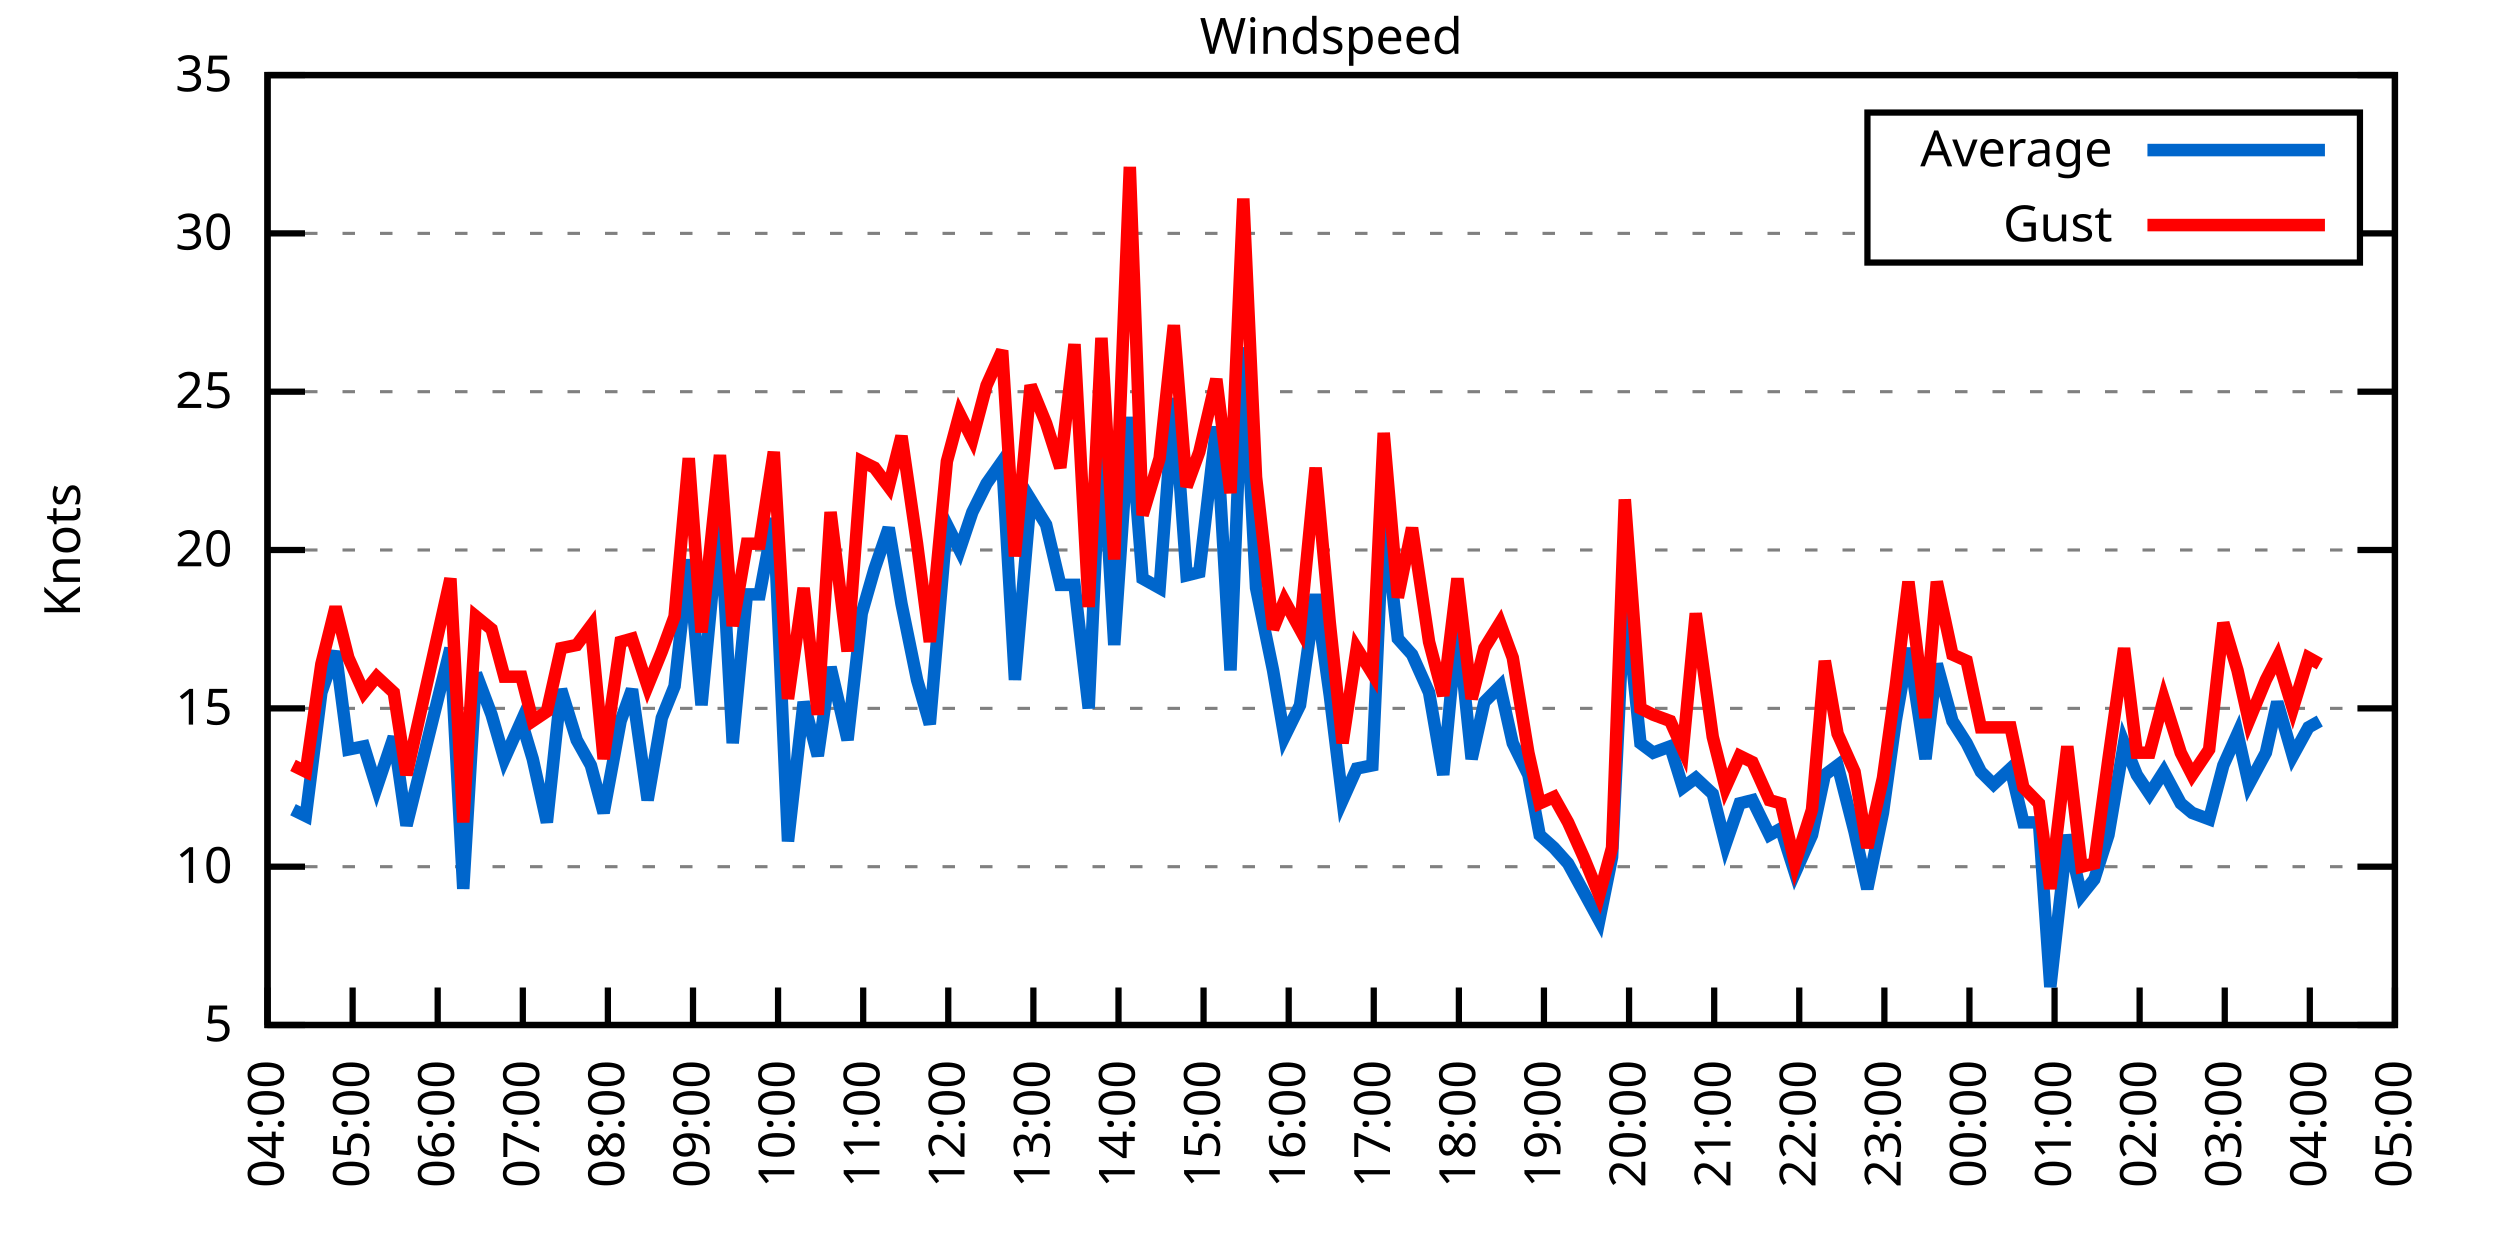
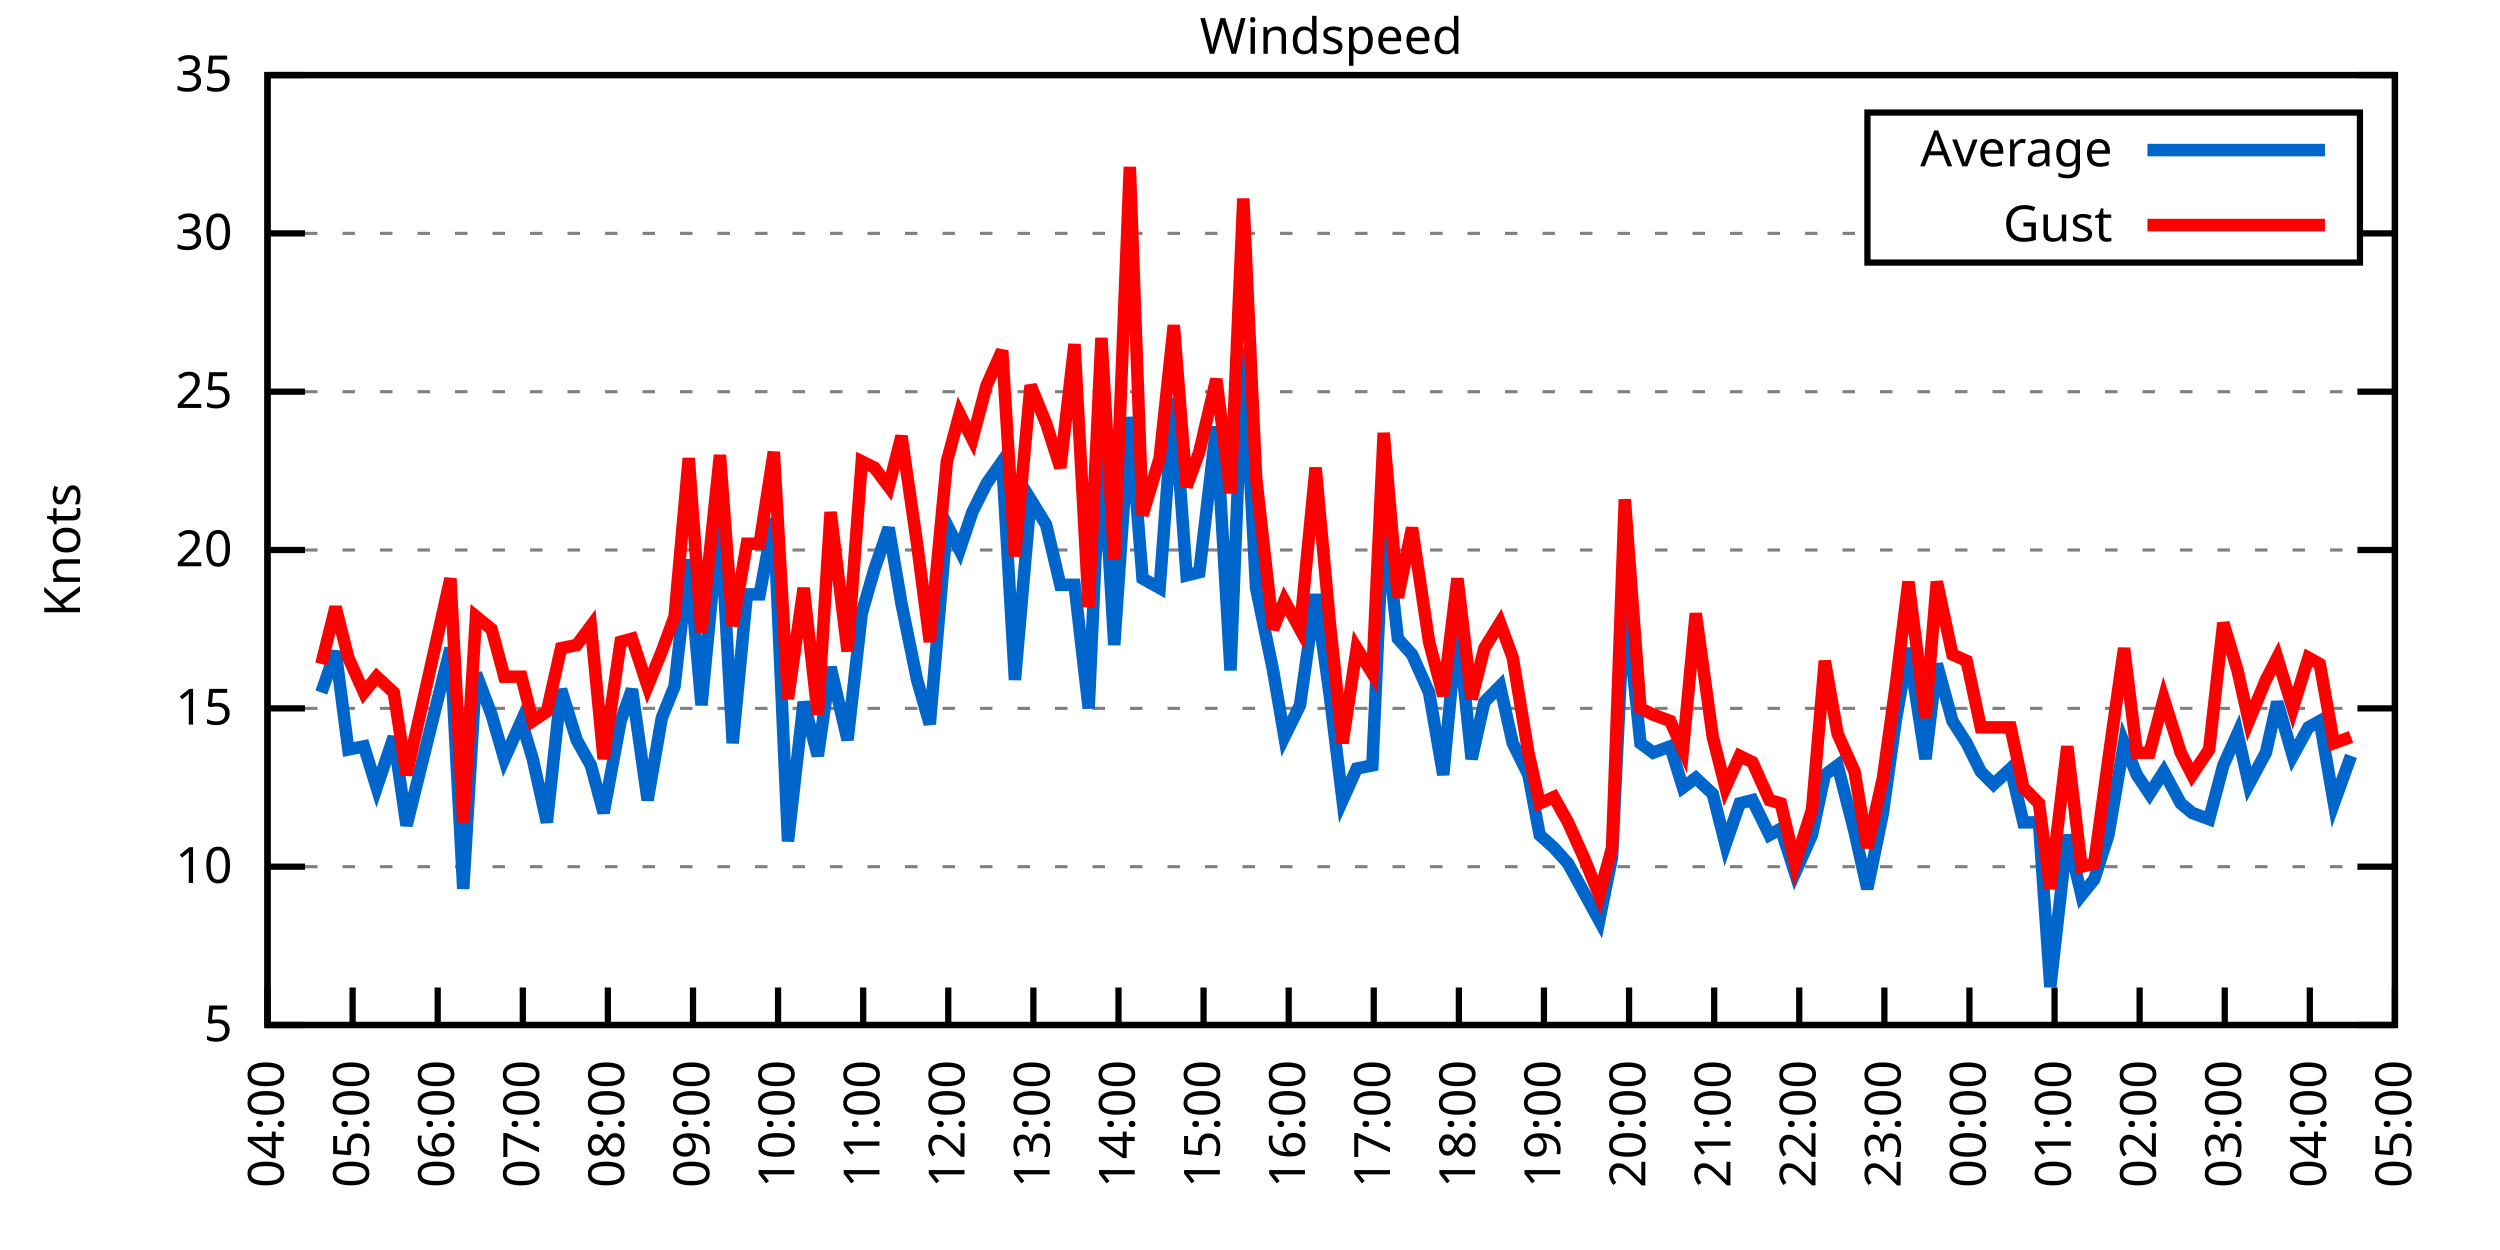
<svg xmlns="http://www.w3.org/2000/svg" xmlns:xlink="http://www.w3.org/1999/xlink" width="400" height="200" viewBox="0 0 400 200">
  <g id="gnuplot_canvas">
    <rect x="0" y="0" width="400" height="200" fill="none" />
    <defs>
      <circle id="gpDot" r="0.5" stroke-width="0.5" stroke="currentColor" />
      <path id="gpPt0" stroke-width="0.333" stroke="currentColor" d="M-1,0 h2 M0,-1 v2" />
      <path id="gpPt1" stroke-width="0.333" stroke="currentColor" d="M-1,-1 L1,1 M1,-1 L-1,1" />
      <path id="gpPt2" stroke-width="0.333" stroke="currentColor" d="M-1,0 L1,0 M0,-1 L0,1 M-1,-1 L1,1 M-1,1 L1,-1" />
      <rect id="gpPt3" stroke-width="0.333" stroke="currentColor" x="-1" y="-1" width="2" height="2" />
      <rect id="gpPt4" stroke-width="0.333" stroke="currentColor" fill="currentColor" x="-1" y="-1" width="2" height="2" />
      <circle id="gpPt5" stroke-width="0.333" stroke="currentColor" cx="0" cy="0" r="1" />
      <use xlink:href="#gpPt5" id="gpPt6" fill="currentColor" stroke="none" />
      <path id="gpPt7" stroke-width="0.333" stroke="currentColor" d="M0,-1.33 L-1.33,0.67 L1.33,0.67 z" />
      <use xlink:href="#gpPt7" id="gpPt8" fill="currentColor" stroke="none" />
      <use xlink:href="#gpPt7" id="gpPt9" stroke="currentColor" transform="rotate(180)" />
      <use xlink:href="#gpPt9" id="gpPt10" fill="currentColor" stroke="none" />
      <use xlink:href="#gpPt3" id="gpPt11" stroke="currentColor" transform="rotate(45)" />
      <use xlink:href="#gpPt11" id="gpPt12" fill="currentColor" stroke="none" />
      <path id="gpPt13" stroke-width="0.333" stroke="currentColor" d="M0,1.330 L1.265,0.411 L0.782,-1.067 L-0.782,-1.076 L-1.265,0.411 z" />
      <use xlink:href="#gpPt13" id="gpPt14" fill="currentColor" stroke="none" />
      <filter id="textbox" filterUnits="objectBoundingBox" x="0" y="0" height="1" width="1">
        <feFlood flood-color="white" flood-opacity="1" result="bgnd" />
        <feComposite in="SourceGraphic" in2="bgnd" operator="atop" />
      </filter>
      <filter id="greybox" filterUnits="objectBoundingBox" x="0" y="0" height="1" width="1">
        <feFlood flood-color="lightgrey" flood-opacity="1" result="grey" />
        <feComposite in="SourceGraphic" in2="grey" operator="atop" />
      </filter>
    </defs>
    <g fill="none" color="white" stroke="currentColor" stroke-width="1.00" stroke-linecap="butt" stroke-linejoin="miter">
</g>
    <g fill="none" color="black" stroke="currentColor" stroke-width="1.00" stroke-linecap="butt" stroke-linejoin="miter">
      <g stroke="none" shape-rendering="crispEdges">
        <polygon fill="rgb(255, 255, 255)" points="42.80,164.00 383.18,164.00 383.18,12.02 42.80,12.02 " />
      </g>
    </g>
    <g fill="none" color="black" stroke="currentColor" stroke-width="1.00" stroke-linecap="butt" stroke-linejoin="miter">
</g>
    <g fill="none" color="black" stroke="black" stroke-width="0.50" stroke-linecap="butt" stroke-linejoin="miter">
</g>
    <g fill="none" color="gray" stroke="currentColor" stroke-width="0.50" stroke-linecap="butt" stroke-linejoin="miter">
      <path stroke="gray" stroke-dasharray="2,4" class="gridline" d="M42.80,164.00 L383.19,164.00  " />
    </g>
    <g fill="none" color="gray" stroke="gray" stroke-width="1.00" stroke-linecap="butt" stroke-linejoin="miter">
</g>
    <g fill="none" color="black" stroke="currentColor" stroke-width="1.00" stroke-linecap="butt" stroke-linejoin="miter">
      <path stroke="black" d="M42.80,164.00 L48.80,164.00 M383.19,164.00 L377.19,164.00  " />
      <g transform="translate(37.20,166.60)" stroke="none" fill="black" font-family="Sans" font-size="8.00" text-anchor="end">
        <text>
          <tspan font-family="Sans"> 5</tspan>
        </text>
      </g>
    </g>
    <g fill="none" color="black" stroke="currentColor" stroke-width="1.00" stroke-linecap="butt" stroke-linejoin="miter">
</g>
    <g fill="none" color="black" stroke="black" stroke-width="0.50" stroke-linecap="butt" stroke-linejoin="miter">
</g>
    <g fill="none" color="gray" stroke="currentColor" stroke-width="0.50" stroke-linecap="butt" stroke-linejoin="miter">
      <path stroke="gray" stroke-dasharray="2,4" class="gridline" d="M42.80,138.67 L383.19,138.67  " />
    </g>
    <g fill="none" color="gray" stroke="gray" stroke-width="1.00" stroke-linecap="butt" stroke-linejoin="miter">
</g>
    <g fill="none" color="black" stroke="currentColor" stroke-width="1.00" stroke-linecap="butt" stroke-linejoin="miter">
      <path stroke="black" d="M42.80,138.67 L48.80,138.67 M383.19,138.67 L377.19,138.67  " />
      <g transform="translate(37.20,141.27)" stroke="none" fill="black" font-family="Sans" font-size="8.00" text-anchor="end">
        <text>
          <tspan font-family="Sans"> 10</tspan>
        </text>
      </g>
    </g>
    <g fill="none" color="black" stroke="currentColor" stroke-width="1.00" stroke-linecap="butt" stroke-linejoin="miter">
</g>
    <g fill="none" color="black" stroke="black" stroke-width="0.50" stroke-linecap="butt" stroke-linejoin="miter">
</g>
    <g fill="none" color="gray" stroke="currentColor" stroke-width="0.50" stroke-linecap="butt" stroke-linejoin="miter">
      <path stroke="gray" stroke-dasharray="2,4" class="gridline" d="M42.80,113.34 L383.19,113.34  " />
    </g>
    <g fill="none" color="gray" stroke="gray" stroke-width="1.00" stroke-linecap="butt" stroke-linejoin="miter">
</g>
    <g fill="none" color="black" stroke="currentColor" stroke-width="1.00" stroke-linecap="butt" stroke-linejoin="miter">
      <path stroke="black" d="M42.80,113.34 L48.80,113.34 M383.19,113.34 L377.19,113.34  " />
      <g transform="translate(37.20,115.94)" stroke="none" fill="black" font-family="Sans" font-size="8.00" text-anchor="end">
        <text>
          <tspan font-family="Sans"> 15</tspan>
        </text>
      </g>
    </g>
    <g fill="none" color="black" stroke="currentColor" stroke-width="1.00" stroke-linecap="butt" stroke-linejoin="miter">
</g>
    <g fill="none" color="black" stroke="black" stroke-width="0.50" stroke-linecap="butt" stroke-linejoin="miter">
</g>
    <g fill="none" color="gray" stroke="currentColor" stroke-width="0.50" stroke-linecap="butt" stroke-linejoin="miter">
      <path stroke="gray" stroke-dasharray="2,4" class="gridline" d="M42.80,88.00 L383.19,88.00  " />
    </g>
    <g fill="none" color="gray" stroke="gray" stroke-width="1.00" stroke-linecap="butt" stroke-linejoin="miter">
</g>
    <g fill="none" color="black" stroke="currentColor" stroke-width="1.00" stroke-linecap="butt" stroke-linejoin="miter">
      <path stroke="black" d="M42.80,88.00 L48.80,88.00 M383.19,88.00 L377.19,88.00  " />
      <g transform="translate(37.20,90.60)" stroke="none" fill="black" font-family="Sans" font-size="8.00" text-anchor="end">
        <text>
          <tspan font-family="Sans"> 20</tspan>
        </text>
      </g>
    </g>
    <g fill="none" color="black" stroke="currentColor" stroke-width="1.00" stroke-linecap="butt" stroke-linejoin="miter">
</g>
    <g fill="none" color="black" stroke="black" stroke-width="0.50" stroke-linecap="butt" stroke-linejoin="miter">
</g>
    <g fill="none" color="gray" stroke="currentColor" stroke-width="0.50" stroke-linecap="butt" stroke-linejoin="miter">
      <path stroke="gray" stroke-dasharray="2,4" class="gridline" d="M42.80,62.67 L383.19,62.67  " />
    </g>
    <g fill="none" color="gray" stroke="gray" stroke-width="1.00" stroke-linecap="butt" stroke-linejoin="miter">
</g>
    <g fill="none" color="black" stroke="currentColor" stroke-width="1.00" stroke-linecap="butt" stroke-linejoin="miter">
      <path stroke="black" d="M42.80,62.67 L48.80,62.67 M383.19,62.67 L377.19,62.67  " />
      <g transform="translate(37.20,65.27)" stroke="none" fill="black" font-family="Sans" font-size="8.00" text-anchor="end">
        <text>
          <tspan font-family="Sans"> 25</tspan>
        </text>
      </g>
    </g>
    <g fill="none" color="black" stroke="currentColor" stroke-width="1.00" stroke-linecap="butt" stroke-linejoin="miter">
</g>
    <g fill="none" color="black" stroke="black" stroke-width="0.50" stroke-linecap="butt" stroke-linejoin="miter">
</g>
    <g fill="none" color="gray" stroke="currentColor" stroke-width="0.50" stroke-linecap="butt" stroke-linejoin="miter">
      <path stroke="gray" stroke-dasharray="2,4" class="gridline" d="M42.80,37.34 L298.79,37.34 M377.59,37.34 L383.19,37.34  " />
    </g>
    <g fill="none" color="gray" stroke="gray" stroke-width="1.00" stroke-linecap="butt" stroke-linejoin="miter">
</g>
    <g fill="none" color="black" stroke="currentColor" stroke-width="1.00" stroke-linecap="butt" stroke-linejoin="miter">
      <path stroke="black" d="M42.80,37.34 L48.80,37.34 M383.19,37.34 L377.19,37.34  " />
      <g transform="translate(37.20,39.94)" stroke="none" fill="black" font-family="Sans" font-size="8.00" text-anchor="end">
        <text>
          <tspan font-family="Sans"> 30</tspan>
        </text>
      </g>
    </g>
    <g fill="none" color="black" stroke="currentColor" stroke-width="1.00" stroke-linecap="butt" stroke-linejoin="miter">
</g>
    <g fill="none" color="black" stroke="black" stroke-width="0.50" stroke-linecap="butt" stroke-linejoin="miter">
</g>
    <g fill="none" color="gray" stroke="currentColor" stroke-width="0.50" stroke-linecap="butt" stroke-linejoin="miter">
      <path stroke="gray" stroke-dasharray="2,4" class="gridline" d="M42.80,12.01 L383.19,12.01  " />
    </g>
    <g fill="none" color="gray" stroke="gray" stroke-width="1.00" stroke-linecap="butt" stroke-linejoin="miter">
</g>
    <g fill="none" color="black" stroke="currentColor" stroke-width="1.00" stroke-linecap="butt" stroke-linejoin="miter">
      <path stroke="black" d="M42.80,12.01 L48.80,12.01 M383.19,12.01 L377.19,12.01  " />
      <g transform="translate(37.20,14.61)" stroke="none" fill="black" font-family="Sans" font-size="8.00" text-anchor="end">
        <text>
          <tspan font-family="Sans"> 35</tspan>
        </text>
      </g>
    </g>
    <g fill="none" color="black" stroke="currentColor" stroke-width="1.00" stroke-linecap="butt" stroke-linejoin="miter">
      <path stroke="black" d="M42.80,164.00 L42.80,158.00  " />
      <g transform="translate(45.40,169.60) rotate(270.00)" stroke="none" fill="black" font-family="Sans" font-size="8.00" text-anchor="end">
        <text>
          <tspan font-family="Sans">04:00</tspan>
        </text>
      </g>
    </g>
    <g fill="none" color="black" stroke="currentColor" stroke-width="1.00" stroke-linecap="butt" stroke-linejoin="miter">
      <path stroke="black" d="M56.42,164.00 L56.42,158.00  " />
      <g transform="translate(59.02,169.60) rotate(270.00)" stroke="none" fill="black" font-family="Sans" font-size="8.00" text-anchor="end">
        <text>
          <tspan font-family="Sans">05:00</tspan>
        </text>
      </g>
    </g>
    <g fill="none" color="black" stroke="currentColor" stroke-width="1.00" stroke-linecap="butt" stroke-linejoin="miter">
      <path stroke="black" d="M70.03,164.00 L70.03,158.00  " />
      <g transform="translate(72.63,169.60) rotate(270.00)" stroke="none" fill="black" font-family="Sans" font-size="8.00" text-anchor="end">
        <text>
          <tspan font-family="Sans">06:00</tspan>
        </text>
      </g>
    </g>
    <g fill="none" color="black" stroke="currentColor" stroke-width="1.00" stroke-linecap="butt" stroke-linejoin="miter">
      <path stroke="black" d="M83.65,164.00 L83.65,158.00  " />
      <g transform="translate(86.25,169.60) rotate(270.00)" stroke="none" fill="black" font-family="Sans" font-size="8.00" text-anchor="end">
        <text>
          <tspan font-family="Sans">07:00</tspan>
        </text>
      </g>
    </g>
    <g fill="none" color="black" stroke="currentColor" stroke-width="1.00" stroke-linecap="butt" stroke-linejoin="miter">
      <path stroke="black" d="M97.26,164.00 L97.26,158.00  " />
      <g transform="translate(99.86,169.60) rotate(270.00)" stroke="none" fill="black" font-family="Sans" font-size="8.00" text-anchor="end">
        <text>
          <tspan font-family="Sans">08:00</tspan>
        </text>
      </g>
    </g>
    <g fill="none" color="black" stroke="currentColor" stroke-width="1.00" stroke-linecap="butt" stroke-linejoin="miter">
      <path stroke="black" d="M110.88,164.00 L110.88,158.00  " />
      <g transform="translate(113.48,169.60) rotate(270.00)" stroke="none" fill="black" font-family="Sans" font-size="8.00" text-anchor="end">
        <text>
          <tspan font-family="Sans">09:00</tspan>
        </text>
      </g>
    </g>
    <g fill="none" color="black" stroke="currentColor" stroke-width="1.00" stroke-linecap="butt" stroke-linejoin="miter">
      <path stroke="black" d="M124.49,164.00 L124.49,158.00  " />
      <g transform="translate(127.09,169.60) rotate(270.00)" stroke="none" fill="black" font-family="Sans" font-size="8.00" text-anchor="end">
        <text>
          <tspan font-family="Sans">10:00</tspan>
        </text>
      </g>
    </g>
    <g fill="none" color="black" stroke="currentColor" stroke-width="1.00" stroke-linecap="butt" stroke-linejoin="miter">
      <path stroke="black" d="M138.11,164.00 L138.11,158.00  " />
      <g transform="translate(140.71,169.60) rotate(270.00)" stroke="none" fill="black" font-family="Sans" font-size="8.00" text-anchor="end">
        <text>
          <tspan font-family="Sans">11:00</tspan>
        </text>
      </g>
    </g>
    <g fill="none" color="black" stroke="currentColor" stroke-width="1.00" stroke-linecap="butt" stroke-linejoin="miter">
      <path stroke="black" d="M151.72,164.00 L151.72,158.00  " />
      <g transform="translate(154.32,169.60) rotate(270.00)" stroke="none" fill="black" font-family="Sans" font-size="8.00" text-anchor="end">
        <text>
          <tspan font-family="Sans">12:00</tspan>
        </text>
      </g>
    </g>
    <g fill="none" color="black" stroke="currentColor" stroke-width="1.00" stroke-linecap="butt" stroke-linejoin="miter">
      <path stroke="black" d="M165.34,164.00 L165.34,158.00  " />
      <g transform="translate(167.94,169.60) rotate(270.00)" stroke="none" fill="black" font-family="Sans" font-size="8.00" text-anchor="end">
        <text>
          <tspan font-family="Sans">13:00</tspan>
        </text>
      </g>
    </g>
    <g fill="none" color="black" stroke="currentColor" stroke-width="1.00" stroke-linecap="butt" stroke-linejoin="miter">
      <path stroke="black" d="M178.96,164.00 L178.96,158.00  " />
      <g transform="translate(181.56,169.60) rotate(270.00)" stroke="none" fill="black" font-family="Sans" font-size="8.00" text-anchor="end">
        <text>
          <tspan font-family="Sans">14:00</tspan>
        </text>
      </g>
    </g>
    <g fill="none" color="black" stroke="currentColor" stroke-width="1.00" stroke-linecap="butt" stroke-linejoin="miter">
      <path stroke="black" d="M192.57,164.00 L192.57,158.00  " />
      <g transform="translate(195.17,169.60) rotate(270.00)" stroke="none" fill="black" font-family="Sans" font-size="8.00" text-anchor="end">
        <text>
          <tspan font-family="Sans">15:00</tspan>
        </text>
      </g>
    </g>
    <g fill="none" color="black" stroke="currentColor" stroke-width="1.00" stroke-linecap="butt" stroke-linejoin="miter">
      <path stroke="black" d="M206.19,164.00 L206.19,158.00  " />
      <g transform="translate(208.79,169.60) rotate(270.00)" stroke="none" fill="black" font-family="Sans" font-size="8.00" text-anchor="end">
        <text>
          <tspan font-family="Sans">16:00</tspan>
        </text>
      </g>
    </g>
    <g fill="none" color="black" stroke="currentColor" stroke-width="1.00" stroke-linecap="butt" stroke-linejoin="miter">
      <path stroke="black" d="M219.80,164.00 L219.80,158.00  " />
      <g transform="translate(222.40,169.60) rotate(270.00)" stroke="none" fill="black" font-family="Sans" font-size="8.00" text-anchor="end">
        <text>
          <tspan font-family="Sans">17:00</tspan>
        </text>
      </g>
    </g>
    <g fill="none" color="black" stroke="currentColor" stroke-width="1.00" stroke-linecap="butt" stroke-linejoin="miter">
      <path stroke="black" d="M233.42,164.00 L233.42,158.00  " />
      <g transform="translate(236.02,169.60) rotate(270.00)" stroke="none" fill="black" font-family="Sans" font-size="8.00" text-anchor="end">
        <text>
          <tspan font-family="Sans">18:00</tspan>
        </text>
      </g>
    </g>
    <g fill="none" color="black" stroke="currentColor" stroke-width="1.00" stroke-linecap="butt" stroke-linejoin="miter">
      <path stroke="black" d="M247.03,164.00 L247.03,158.00  " />
      <g transform="translate(249.63,169.60) rotate(270.00)" stroke="none" fill="black" font-family="Sans" font-size="8.00" text-anchor="end">
        <text>
          <tspan font-family="Sans">19:00</tspan>
        </text>
      </g>
    </g>
    <g fill="none" color="black" stroke="currentColor" stroke-width="1.00" stroke-linecap="butt" stroke-linejoin="miter">
      <path stroke="black" d="M260.65,164.00 L260.65,158.00  " />
      <g transform="translate(263.25,169.60) rotate(270.00)" stroke="none" fill="black" font-family="Sans" font-size="8.00" text-anchor="end">
        <text>
          <tspan font-family="Sans">20:00</tspan>
        </text>
      </g>
    </g>
    <g fill="none" color="black" stroke="currentColor" stroke-width="1.00" stroke-linecap="butt" stroke-linejoin="miter">
      <path stroke="black" d="M274.27,164.00 L274.27,158.00  " />
      <g transform="translate(276.87,169.60) rotate(270.00)" stroke="none" fill="black" font-family="Sans" font-size="8.00" text-anchor="end">
        <text>
          <tspan font-family="Sans">21:00</tspan>
        </text>
      </g>
    </g>
    <g fill="none" color="black" stroke="currentColor" stroke-width="1.00" stroke-linecap="butt" stroke-linejoin="miter">
      <path stroke="black" d="M287.88,164.00 L287.88,158.00  " />
      <g transform="translate(290.48,169.60) rotate(270.00)" stroke="none" fill="black" font-family="Sans" font-size="8.00" text-anchor="end">
        <text>
          <tspan font-family="Sans">22:00</tspan>
        </text>
      </g>
    </g>
    <g fill="none" color="black" stroke="currentColor" stroke-width="1.00" stroke-linecap="butt" stroke-linejoin="miter">
      <path stroke="black" d="M301.50,164.00 L301.50,158.00  " />
      <g transform="translate(304.10,169.60) rotate(270.00)" stroke="none" fill="black" font-family="Sans" font-size="8.00" text-anchor="end">
        <text>
          <tspan font-family="Sans">23:00</tspan>
        </text>
      </g>
    </g>
    <g fill="none" color="black" stroke="currentColor" stroke-width="1.00" stroke-linecap="butt" stroke-linejoin="miter">
      <path stroke="black" d="M315.11,164.00 L315.11,158.00  " />
      <g transform="translate(317.71,169.60) rotate(270.00)" stroke="none" fill="black" font-family="Sans" font-size="8.00" text-anchor="end">
        <text>
          <tspan font-family="Sans">00:00</tspan>
        </text>
      </g>
    </g>
    <g fill="none" color="black" stroke="currentColor" stroke-width="1.00" stroke-linecap="butt" stroke-linejoin="miter">
      <path stroke="black" d="M328.73,164.00 L328.73,158.00  " />
      <g transform="translate(331.33,169.60) rotate(270.00)" stroke="none" fill="black" font-family="Sans" font-size="8.00" text-anchor="end">
        <text>
          <tspan font-family="Sans">01:00</tspan>
        </text>
      </g>
    </g>
    <g fill="none" color="black" stroke="currentColor" stroke-width="1.00" stroke-linecap="butt" stroke-linejoin="miter">
      <path stroke="black" d="M342.34,164.00 L342.34,158.00  " />
      <g transform="translate(344.94,169.60) rotate(270.00)" stroke="none" fill="black" font-family="Sans" font-size="8.00" text-anchor="end">
        <text>
          <tspan font-family="Sans">02:00</tspan>
        </text>
      </g>
    </g>
    <g fill="none" color="black" stroke="currentColor" stroke-width="1.00" stroke-linecap="butt" stroke-linejoin="miter">
      <path stroke="black" d="M355.96,164.00 L355.96,158.00  " />
      <g transform="translate(358.56,169.60) rotate(270.00)" stroke="none" fill="black" font-family="Sans" font-size="8.00" text-anchor="end">
        <text>
          <tspan font-family="Sans">03:00</tspan>
        </text>
      </g>
    </g>
    <g fill="none" color="black" stroke="currentColor" stroke-width="1.00" stroke-linecap="butt" stroke-linejoin="miter">
      <path stroke="black" d="M369.57,164.00 L369.57,158.00  " />
      <g transform="translate(372.17,169.60) rotate(270.00)" stroke="none" fill="black" font-family="Sans" font-size="8.00" text-anchor="end">
        <text>
          <tspan font-family="Sans">04:00</tspan>
        </text>
      </g>
    </g>
    <g fill="none" color="black" stroke="currentColor" stroke-width="1.00" stroke-linecap="butt" stroke-linejoin="miter">
      <path stroke="black" d="M383.19,164.00 L383.19,158.00  " />
      <g transform="translate(385.79,169.60) rotate(270.00)" stroke="none" fill="black" font-family="Sans" font-size="8.00" text-anchor="end">
        <text>
          <tspan font-family="Sans">05:00</tspan>
        </text>
      </g>
    </g>
    <g fill="none" color="black" stroke="currentColor" stroke-width="1.00" stroke-linecap="butt" stroke-linejoin="miter">
</g>
    <g fill="none" color="black" stroke="currentColor" stroke-width="1.00" stroke-linecap="butt" stroke-linejoin="miter">
      <path stroke="black" d="M42.80,12.01 L42.80,164.00 L383.19,164.00 L383.19,12.01 L42.80,12.01 Z  " />
    </g>
    <g fill="none" color="black" stroke="currentColor" stroke-width="1.00" stroke-linecap="butt" stroke-linejoin="miter">
</g>
    <g fill="none" color="black" stroke="currentColor" stroke-width="1.00" stroke-linecap="butt" stroke-linejoin="miter">
      <path stroke="black" d="M298.79,42.01 L298.79,18.01 L377.59,18.01 L377.59,42.01 L298.79,42.01 Z  " />
    </g>
    <g id="Windspeed_plot_1">
      <g fill="none" color="white" stroke="black" stroke-width="2.00" stroke-linecap="butt" stroke-linejoin="miter">
</g>
      <g fill="none" color="black" stroke="currentColor" stroke-width="2.00" stroke-linecap="butt" stroke-linejoin="miter">
        <g transform="translate(337.99,26.61)" stroke="none" fill="black" font-family="Sans" font-size="8.00" text-anchor="end">
          <text>
            <tspan font-family="Sans">Average</tspan>
          </text>
        </g>
      </g>
      <g fill="none" color="black" stroke="currentColor" stroke-width="2.00" stroke-linecap="butt" stroke-linejoin="miter">
-         <path stroke="rgb(  0, 102, 204)" d="M343.59,24.01 L371.99,24.01 M46.88,129.55 L48.93,130.56 L51.42,110.80 L53.69,104.22 L55.73,119.92 L58.23,119.42   L60.27,126.00 L63.00,117.90 L65.04,132.08 L72.07,103.71 L74.12,142.21 L76.16,107.76 L78.65,114.35 L80.70,121.44   L83.42,115.36 L85.24,121.44 L87.50,131.58 L89.77,110.30 L92.27,118.40 L94.54,122.46 L96.58,130.06 L99.30,115.36   L101.12,110.30 L103.62,128.03 L105.89,114.86 L107.93,109.79 L110.20,89.52 L112.24,112.83 L115.19,81.93 L117.23,118.91   L119.50,95.10 L121.54,95.10 L123.81,82.94 L126.08,134.62 L128.58,112.32 L130.85,120.94 L132.89,106.75 L135.61,118.40   L137.88,98.14 L139.92,91.04 L142.19,84.46 L144.24,96.62 L146.73,108.78 L148.77,115.87 L151.50,83.95 L153.54,88.00   L155.58,81.93 L157.85,77.37 L160.35,73.82 L162.39,108.78 L164.89,79.90 L167.38,83.95 L169.65,93.58 L171.92,93.58   L174.19,113.34 L176.23,68.25 L178.28,103.20 L180.77,66.73 L182.81,92.56 L185.54,94.08 L187.81,63.69 L189.85,92.06   L191.89,91.55 L194.61,68.25 L196.88,107.26 L198.93,55.58 L200.97,94.08 L203.69,107.26 L205.51,117.90 L208.00,112.83   L210.50,95.10 L212.77,111.31 L214.81,128.03 L217.08,122.96 L219.58,122.46 L221.39,81.93 L223.66,102.19 L225.93,104.72   L228.65,110.80 L230.92,123.98 L233.19,99.66 L235.46,121.44 L237.50,112.32 L240.00,109.79 L242.04,118.91 L244.54,123.98   L246.35,133.60 L248.62,135.63 L250.89,138.16 L253.39,142.72 L255.88,147.28 L257.93,137.15 L259.97,94.59 L262.47,118.91   L264.51,120.43 L267.23,119.42 L269.27,126.00 L271.32,124.48 L274.04,127.02 L276.08,135.12 L278.35,128.54 L280.39,128.03   L283.12,133.60 L284.93,132.59 L287.20,139.68 L289.92,133.60 L291.97,123.98 L294.01,122.46 L296.73,133.10 L298.77,142.21   L301.27,130.06 L303.31,115.36 L305.35,103.71 L308.08,121.44 L309.89,106.24 L312.39,115.36 L314.66,118.91 L316.93,123.47   L318.97,125.50 L321.69,122.96 L323.74,131.58 L326.23,131.58 L328.05,157.92 L330.77,133.60 L333.04,143.23 L335.08,140.69   L337.35,133.60 L339.85,118.91 L341.89,123.98 L343.93,127.02 L346.20,123.47 L348.92,128.54 L350.74,130.06 L353.46,131.07   L355.73,122.46 L358.00,117.39 L359.82,125.50 L362.54,120.43 L364.36,112.32 L366.85,120.94 L369.35,116.38 L371.16,115.36    " />
+         <path stroke="rgb(  0, 102, 204)" d="M343.59,24.01 L371.99,24.01 M51.42,110.80 L53.69,104.22 L55.73,119.92 L58.23,119.42 L60.27,126.00 L63.00,117.90   L65.04,132.08 L72.07,103.71 L74.12,142.21 L76.16,107.76 L78.65,114.35 L80.70,121.44 L83.42,115.36 L85.24,121.44   L87.50,131.58 L89.77,110.30 L92.27,118.40 L94.54,122.46 L96.58,130.06 L99.30,115.36 L101.12,110.30 L103.62,128.03   L105.89,114.86 L107.93,109.79 L110.20,89.52 L112.24,112.83 L115.19,81.93 L117.23,118.91 L119.50,95.10 L121.54,95.10   L123.81,82.94 L126.08,134.62 L128.58,112.32 L130.85,120.94 L132.89,106.75 L135.61,118.40 L137.88,98.14 L139.92,91.04   L142.19,84.46 L144.24,96.62 L146.73,108.78 L148.77,115.87 L151.50,83.95 L153.54,88.00 L155.58,81.93 L157.85,77.37   L160.35,73.82 L162.39,108.78 L164.89,79.90 L167.38,83.95 L169.65,93.58 L171.92,93.58 L174.19,113.34 L176.23,68.25   L178.28,103.20 L180.77,66.73 L182.81,92.56 L185.54,94.08 L187.81,63.69 L189.85,92.06 L191.89,91.55 L194.61,68.25   L196.88,107.26 L198.93,55.58 L200.97,94.08 L203.69,107.26 L205.51,117.90 L208.00,112.83 L210.50,95.10 L212.77,111.31   L214.81,128.03 L217.08,122.96 L219.58,122.46 L221.39,81.93 L223.66,102.19 L225.93,104.72 L228.65,110.80 L230.92,123.98   L233.19,99.66 L235.46,121.44 L237.50,112.32 L240.00,109.79 L242.04,118.91 L244.54,123.98 L246.35,133.60 L248.62,135.63   L250.89,138.16 L253.39,142.72 L255.88,147.28 L257.93,137.15 L259.97,94.59 L262.47,118.91 L264.51,120.43 L267.23,119.42   L269.27,126.00 L271.32,124.48 L274.04,127.02 L276.08,135.12 L278.35,128.54 L280.39,128.03 L283.12,133.60 L284.93,132.59   L287.20,139.68 L289.92,133.60 L291.97,123.98 L294.01,122.46 L296.73,133.10 L298.77,142.21 L301.27,130.06 L303.31,115.36   L305.35,103.71 L308.08,121.44 L309.89,106.24 L312.39,115.36 L314.66,118.91 L316.93,123.47 L318.97,125.50 L321.69,122.96   L323.74,131.58 L326.23,131.58 L328.05,157.92 L330.77,133.60 L333.04,143.23 L335.08,140.69 L337.35,133.60 L339.85,118.91   L341.89,123.98 L343.93,127.02 L346.20,123.47 L348.92,128.54 L350.74,130.06 L353.46,131.07 L355.73,122.46 L358.00,117.39   L359.82,125.50 L362.54,120.43 L364.36,112.32 L366.85,120.94 L369.35,116.38 L371.16,115.36 L373.43,128.54 L376.16,120.94    " />
      </g>
    </g>
    <g id="Windspeed_plot_2">
      <g fill="none" color="black" stroke="currentColor" stroke-width="2.00" stroke-linecap="butt" stroke-linejoin="miter">
        <g transform="translate(337.99,38.61)" stroke="none" fill="black" font-family="Sans" font-size="8.00" text-anchor="end">
          <text>
            <tspan font-family="Sans">Gust</tspan>
          </text>
        </g>
      </g>
      <g fill="none" color="black" stroke="currentColor" stroke-width="2.00" stroke-linecap="butt" stroke-linejoin="miter">
-         <path stroke="rgb(255,   0,   0)" d="M343.59,36.01 L371.99,36.01 M46.88,122.46 L48.93,123.47 L51.42,106.24 L53.69,97.12 L55.73,105.23 L58.23,110.80   L60.27,108.27 L63.00,110.80 L65.04,123.98 L72.07,92.56 L74.12,131.58 L76.16,98.64 L78.65,100.67 L80.70,108.27   L83.42,108.27 L85.24,115.36 L87.50,113.84 L89.77,103.71 L92.27,103.20 L94.54,100.16 L96.58,121.44 L99.30,102.70   L101.12,102.19 L103.62,109.79 L105.89,104.22 L107.93,98.64 L110.20,73.31 L112.24,101.18 L115.19,72.81 L117.23,100.16   L119.50,86.99 L121.54,86.99 L123.81,72.30 L126.08,111.82 L128.58,94.08 L130.85,114.35 L132.89,81.93 L135.61,104.22   L137.88,73.82 L139.92,74.83 L142.19,77.87 L144.24,69.77 L146.73,86.99 L148.77,102.70 L151.50,73.82 L153.54,66.22   L155.58,70.27 L157.85,61.66 L160.35,56.09 L162.39,89.02 L164.89,61.66 L167.38,67.74 L169.65,74.83 L171.92,55.07   L174.19,97.12 L176.23,54.06 L178.28,89.52 L180.77,26.70 L182.81,82.43 L185.54,73.31 L187.81,52.03 L189.85,77.87   L191.89,72.30 L194.61,60.65 L196.88,78.89 L198.93,31.77 L200.97,76.35 L203.69,100.67 L205.51,96.11 L208.00,100.67   L210.50,74.83 L212.77,99.66 L214.81,118.91 L217.08,103.71 L219.58,107.76 L221.39,69.26 L223.66,95.60 L225.93,84.46   L228.65,102.70 L230.92,111.31 L233.19,92.56 L235.46,111.82 L237.50,103.71 L240.00,99.66 L242.04,105.23 L244.54,120.43   L246.35,128.54 L248.62,127.52 L250.89,131.58 L253.39,137.15 L255.88,143.23 L257.93,135.63 L259.97,79.90 L262.47,113.34   L264.51,114.35 L267.23,115.36 L269.27,119.92 L271.32,98.14 L274.04,117.90 L276.08,126.00 L278.35,120.94 L280.39,121.95   L283.12,128.03 L284.93,128.54 L287.20,138.16 L289.92,129.55 L291.97,105.74 L294.01,117.39 L296.73,123.47 L298.77,135.63   L301.27,124.48 L303.31,109.79 L305.35,93.07 L308.08,114.86 L309.89,93.07 L312.39,104.72 L314.66,105.74 L316.93,116.38   L318.97,116.38 L321.69,116.38 L323.74,126.00 L326.23,128.54 L328.05,142.21 L330.77,119.42 L333.04,138.67 L335.08,138.16   L337.35,121.44 L339.85,103.71 L341.89,120.43 L343.93,120.43 L346.20,111.82 L348.92,120.43 L350.74,123.98 L353.46,119.92   L355.73,99.66 L358.00,107.26 L359.82,115.36 L362.54,108.78 L364.36,105.23 L366.85,113.34 L369.35,105.23 L371.16,106.24    " />
+         <path stroke="rgb(255,   0,   0)" d="M343.59,36.01 L371.99,36.01 M51.42,106.24 L53.69,97.12 L55.73,105.23 L58.23,110.80 L60.27,108.27 L63.00,110.80   L65.04,123.98 L72.07,92.56 L74.12,131.58 L76.16,98.64 L78.65,100.67 L80.70,108.27 L83.42,108.27 L85.24,115.36   L87.50,113.84 L89.77,103.71 L92.27,103.20 L94.54,100.16 L96.58,121.44 L99.30,102.70 L101.12,102.19 L103.62,109.79   L105.89,104.22 L107.93,98.64 L110.20,73.31 L112.24,101.18 L115.19,72.81 L117.23,100.16 L119.50,86.99 L121.54,86.99   L123.81,72.30 L126.08,111.82 L128.58,94.08 L130.85,114.35 L132.89,81.93 L135.61,104.22 L137.88,73.82 L139.92,74.83   L142.19,77.87 L144.24,69.77 L146.73,86.99 L148.77,102.70 L151.50,73.82 L153.54,66.22 L155.58,70.27 L157.85,61.66   L160.35,56.09 L162.39,89.02 L164.89,61.66 L167.38,67.74 L169.65,74.83 L171.92,55.07 L174.19,97.12 L176.23,54.06   L178.28,89.52 L180.77,26.70 L182.81,82.43 L185.54,73.31 L187.81,52.03 L189.85,77.87 L191.89,72.30 L194.61,60.65   L196.88,78.89 L198.93,31.77 L200.97,76.35 L203.69,100.67 L205.51,96.11 L208.00,100.67 L210.50,74.83 L212.77,99.66   L214.81,118.91 L217.08,103.71 L219.58,107.76 L221.39,69.26 L223.66,95.60 L225.93,84.46 L228.65,102.70 L230.92,111.31   L233.19,92.56 L235.46,111.82 L237.50,103.71 L240.00,99.66 L242.04,105.23 L244.54,120.43 L246.35,128.54 L248.62,127.52   L250.89,131.58 L253.39,137.15 L255.88,143.23 L257.93,135.63 L259.97,79.90 L262.47,113.34 L264.51,114.35 L267.23,115.36   L269.27,119.92 L271.32,98.14 L274.04,117.90 L276.08,126.00 L278.35,120.94 L280.39,121.95 L283.12,128.03 L284.93,128.54   L287.20,138.16 L289.92,129.55 L291.97,105.74 L294.01,117.39 L296.73,123.47 L298.77,135.63 L301.27,124.48 L303.31,109.79   L305.35,93.07 L308.08,114.86 L309.89,93.07 L312.39,104.72 L314.66,105.74 L316.93,116.38 L318.97,116.38 L321.69,116.38   L323.74,126.00 L326.23,128.54 L328.05,142.21 L330.77,119.42 L333.04,138.67 L335.08,138.16 L337.35,121.44 L339.85,103.71   L341.89,120.43 L343.93,120.43 L346.20,111.82 L348.92,120.43 L350.74,123.98 L353.46,119.92 L355.73,99.66 L358.00,107.26   L359.82,115.36 L362.54,108.78 L364.36,105.23 L366.85,113.34 L369.35,105.23 L371.16,106.24 L373.43,118.91 L376.16,117.90    " />
      </g>
    </g>
    <g fill="none" color="black" stroke="currentColor" stroke-width="2.00" stroke-linecap="butt" stroke-linejoin="miter">
</g>
    <g fill="none" color="black" stroke="black" stroke-width="1.00" stroke-linecap="butt" stroke-linejoin="miter">
</g>
    <g fill="none" color="black" stroke="currentColor" stroke-width="1.00" stroke-linecap="butt" stroke-linejoin="miter">
      <path stroke="black" d="M42.80,12.01 L42.80,164.00 L383.19,164.00 L383.19,12.01 L42.80,12.01 Z  " />
      <g transform="translate(12.80,88.01) rotate(270.00)" stroke="none" fill="black" font-family="Sans" font-size="8.00" text-anchor="middle">
        <text>
          <tspan font-family="Sans">Knots</tspan>
        </text>
      </g>
    </g>
    <g fill="none" color="black" stroke="currentColor" stroke-width="1.00" stroke-linecap="butt" stroke-linejoin="miter">
</g>
    <g fill="none" color="black" stroke="currentColor" stroke-width="1.00" stroke-linecap="butt" stroke-linejoin="miter">
      <g transform="translate(212.99,8.61)" stroke="none" fill="black" font-family="Sans" font-size="8.00" text-anchor="middle">
        <text>
          <tspan font-family="Sans">Windspeed</tspan>
        </text>
      </g>
    </g>
    <g fill="none" color="black" stroke="currentColor" stroke-width="1.00" stroke-linecap="butt" stroke-linejoin="miter">
</g>
  </g>
</svg>
